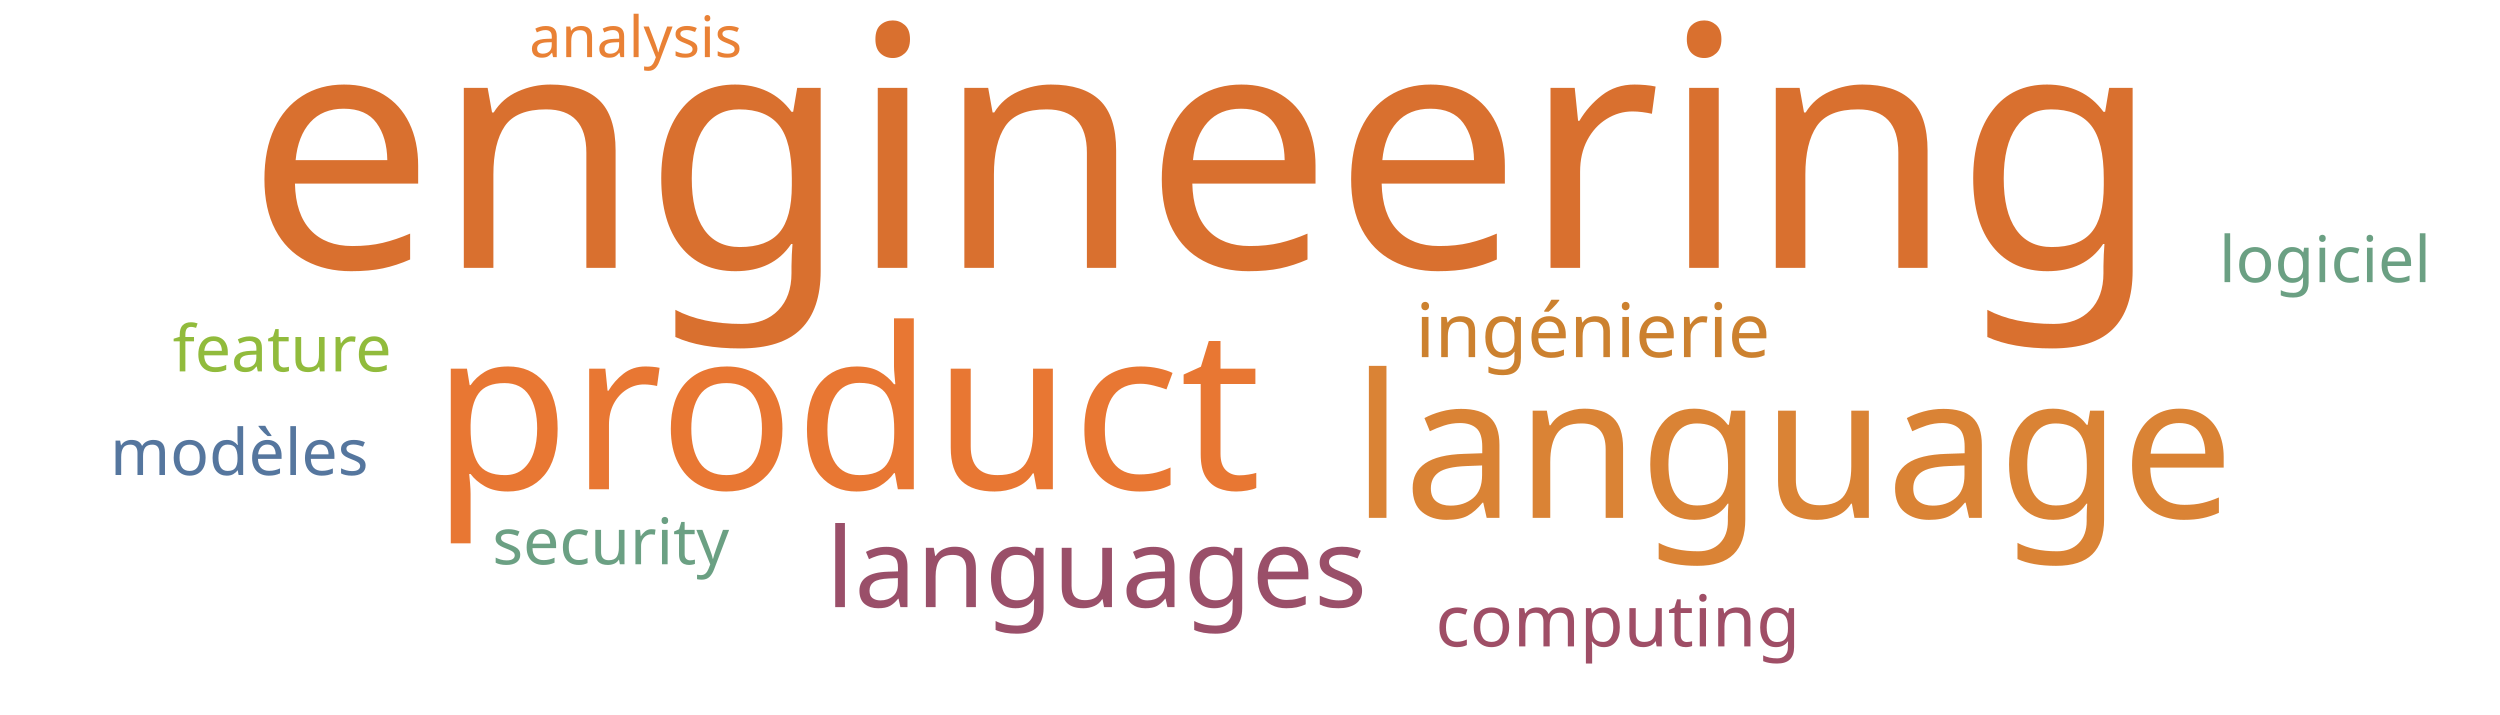
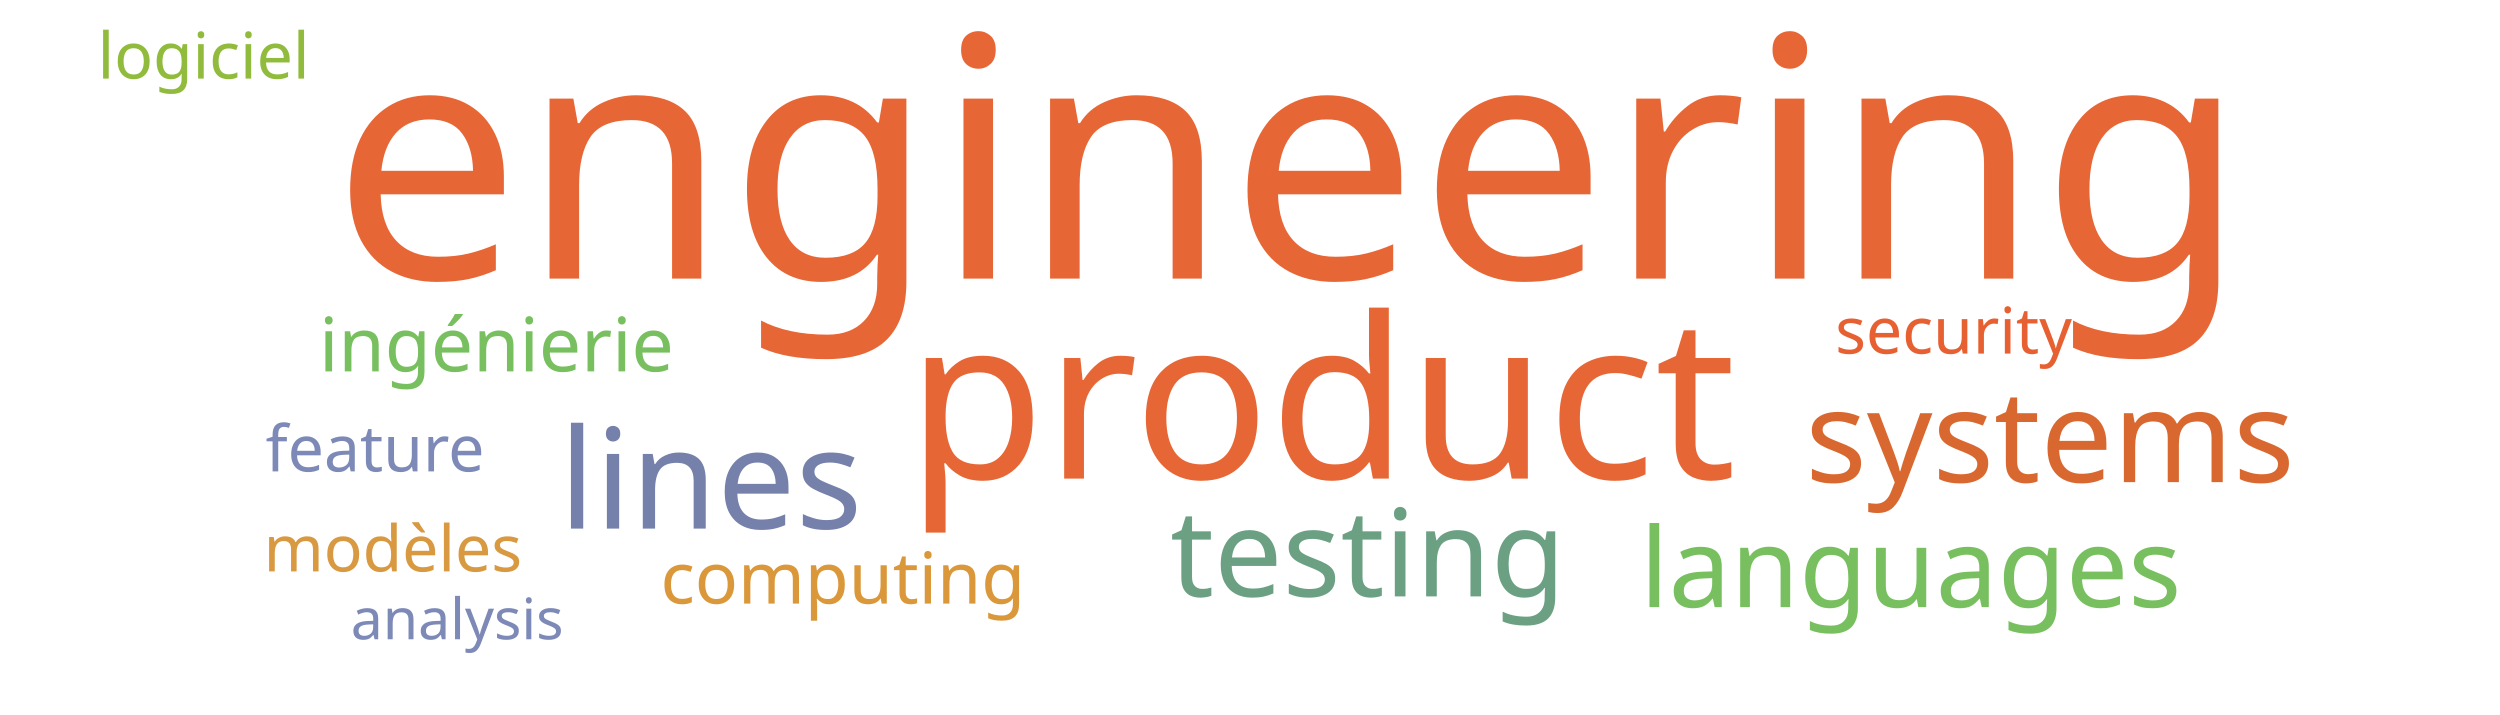
<svg xmlns="http://www.w3.org/2000/svg" width="700" height="200">
  <g transform="translate(350, 100)">
-     <text text-anchor="middle" style="font-family: Impact; font-size: 94px; fill: #d9702f" transform="translate(-13,-25)rotate(0)">engineering</text>
-     <text text-anchor="middle" style="font-family: Impact; font-size: 63px; fill: #e87733" transform="translate(-113,37)rotate(0)">product</text>
-     <text text-anchor="middle" style="font-family: Impact; font-size: 56px; fill: #da8335" transform="translate(152,45)rotate(0)">language</text>
-     <text text-anchor="middle" style="font-family: Impact; font-size: 31px; fill: #9a4f69" transform="translate(-43,70)rotate(0)">languages</text>
-     <text text-anchor="middle" style="font-family: Impact; font-size: 21px; fill: #cc812f" transform="translate(96,0)rotate(0)">ingénierie</text>
-     <text text-anchor="middle" style="font-family: Impact; font-size: 20px; fill: #9f4e66" transform="translate(103,81)rotate(0)">computing</text>
-     <text text-anchor="middle" style="font-family: Impact; font-size: 18px; fill: #6ba083" transform="translate(-179,58)rotate(0)">security</text>
-     <text text-anchor="middle" style="font-family: Impact; font-size: 18px; fill: #91bb3c" transform="translate(-271,4)rotate(0)">feature</text>
-     <text text-anchor="middle" style="font-family: Impact; font-size: 18px; fill: #55769e" transform="translate(-283,33)rotate(0)">modèles</text>
-     <text text-anchor="middle" style="font-family: Impact; font-size: 18px; fill: #6ba083" transform="translate(301,-21)rotate(0)">logiciel</text>
-     <text text-anchor="middle" style="font-family: Impact; font-size: 16px; fill: #e98135" transform="translate(-172,-84)rotate(0)">analysis</text>
+     <text text-anchor="middle" style="font-family: Impact; font-size: 94px; fill: #e76635" transform="translate(11,-22)rotate(0)">engineering</text>
+     <text text-anchor="middle" style="font-family: Impact; font-size: 63px; fill: #e76635" transform="translate(20,34)rotate(0)">product</text>
+     <text text-anchor="middle" style="font-family: Impact; font-size: 39px; fill: #7581ab" transform="translate(-151,48)rotate(0)">lines</text>
+     <text text-anchor="middle" style="font-family: Impact; font-size: 36px; fill: #d8682f" transform="translate(224,35)rotate(0)">systems</text>
+     <text text-anchor="middle" style="font-family: Impact; font-size: 34px; fill: #6ba083" transform="translate(33,67)rotate(0)">testing</text>
+     <text text-anchor="middle" style="font-family: Impact; font-size: 31px; fill: #78c05f" transform="translate(185,70)rotate(0)">languages</text>
+     <text text-anchor="middle" style="font-family: Impact; font-size: 21px; fill: #78c05f" transform="translate(-211,4)rotate(0)">ingénierie</text>
+     <text text-anchor="middle" style="font-family: Impact; font-size: 20px; fill: #da983a" transform="translate(-114,69)rotate(0)">computing</text>
+     <text text-anchor="middle" style="font-family: Impact; font-size: 18px; fill: #e76032" transform="translate(197,-1)rotate(0)">security</text>
+     <text text-anchor="middle" style="font-family: Impact; font-size: 18px; fill: #7d89b7" transform="translate(-245,32)rotate(0)">feature</text>
+     <text text-anchor="middle" style="font-family: Impact; font-size: 18px; fill: #d89940" transform="translate(-240,60)rotate(0)">modèles</text>
+     <text text-anchor="middle" style="font-family: Impact; font-size: 18px; fill: #91bb3c" transform="translate(-293,-78)rotate(0)">logiciel</text>
+     <text text-anchor="middle" style="font-family: Impact; font-size: 16px; fill: #7d89b7" transform="translate(-222,79)rotate(0)">analysis</text>
  </g>
</svg>
